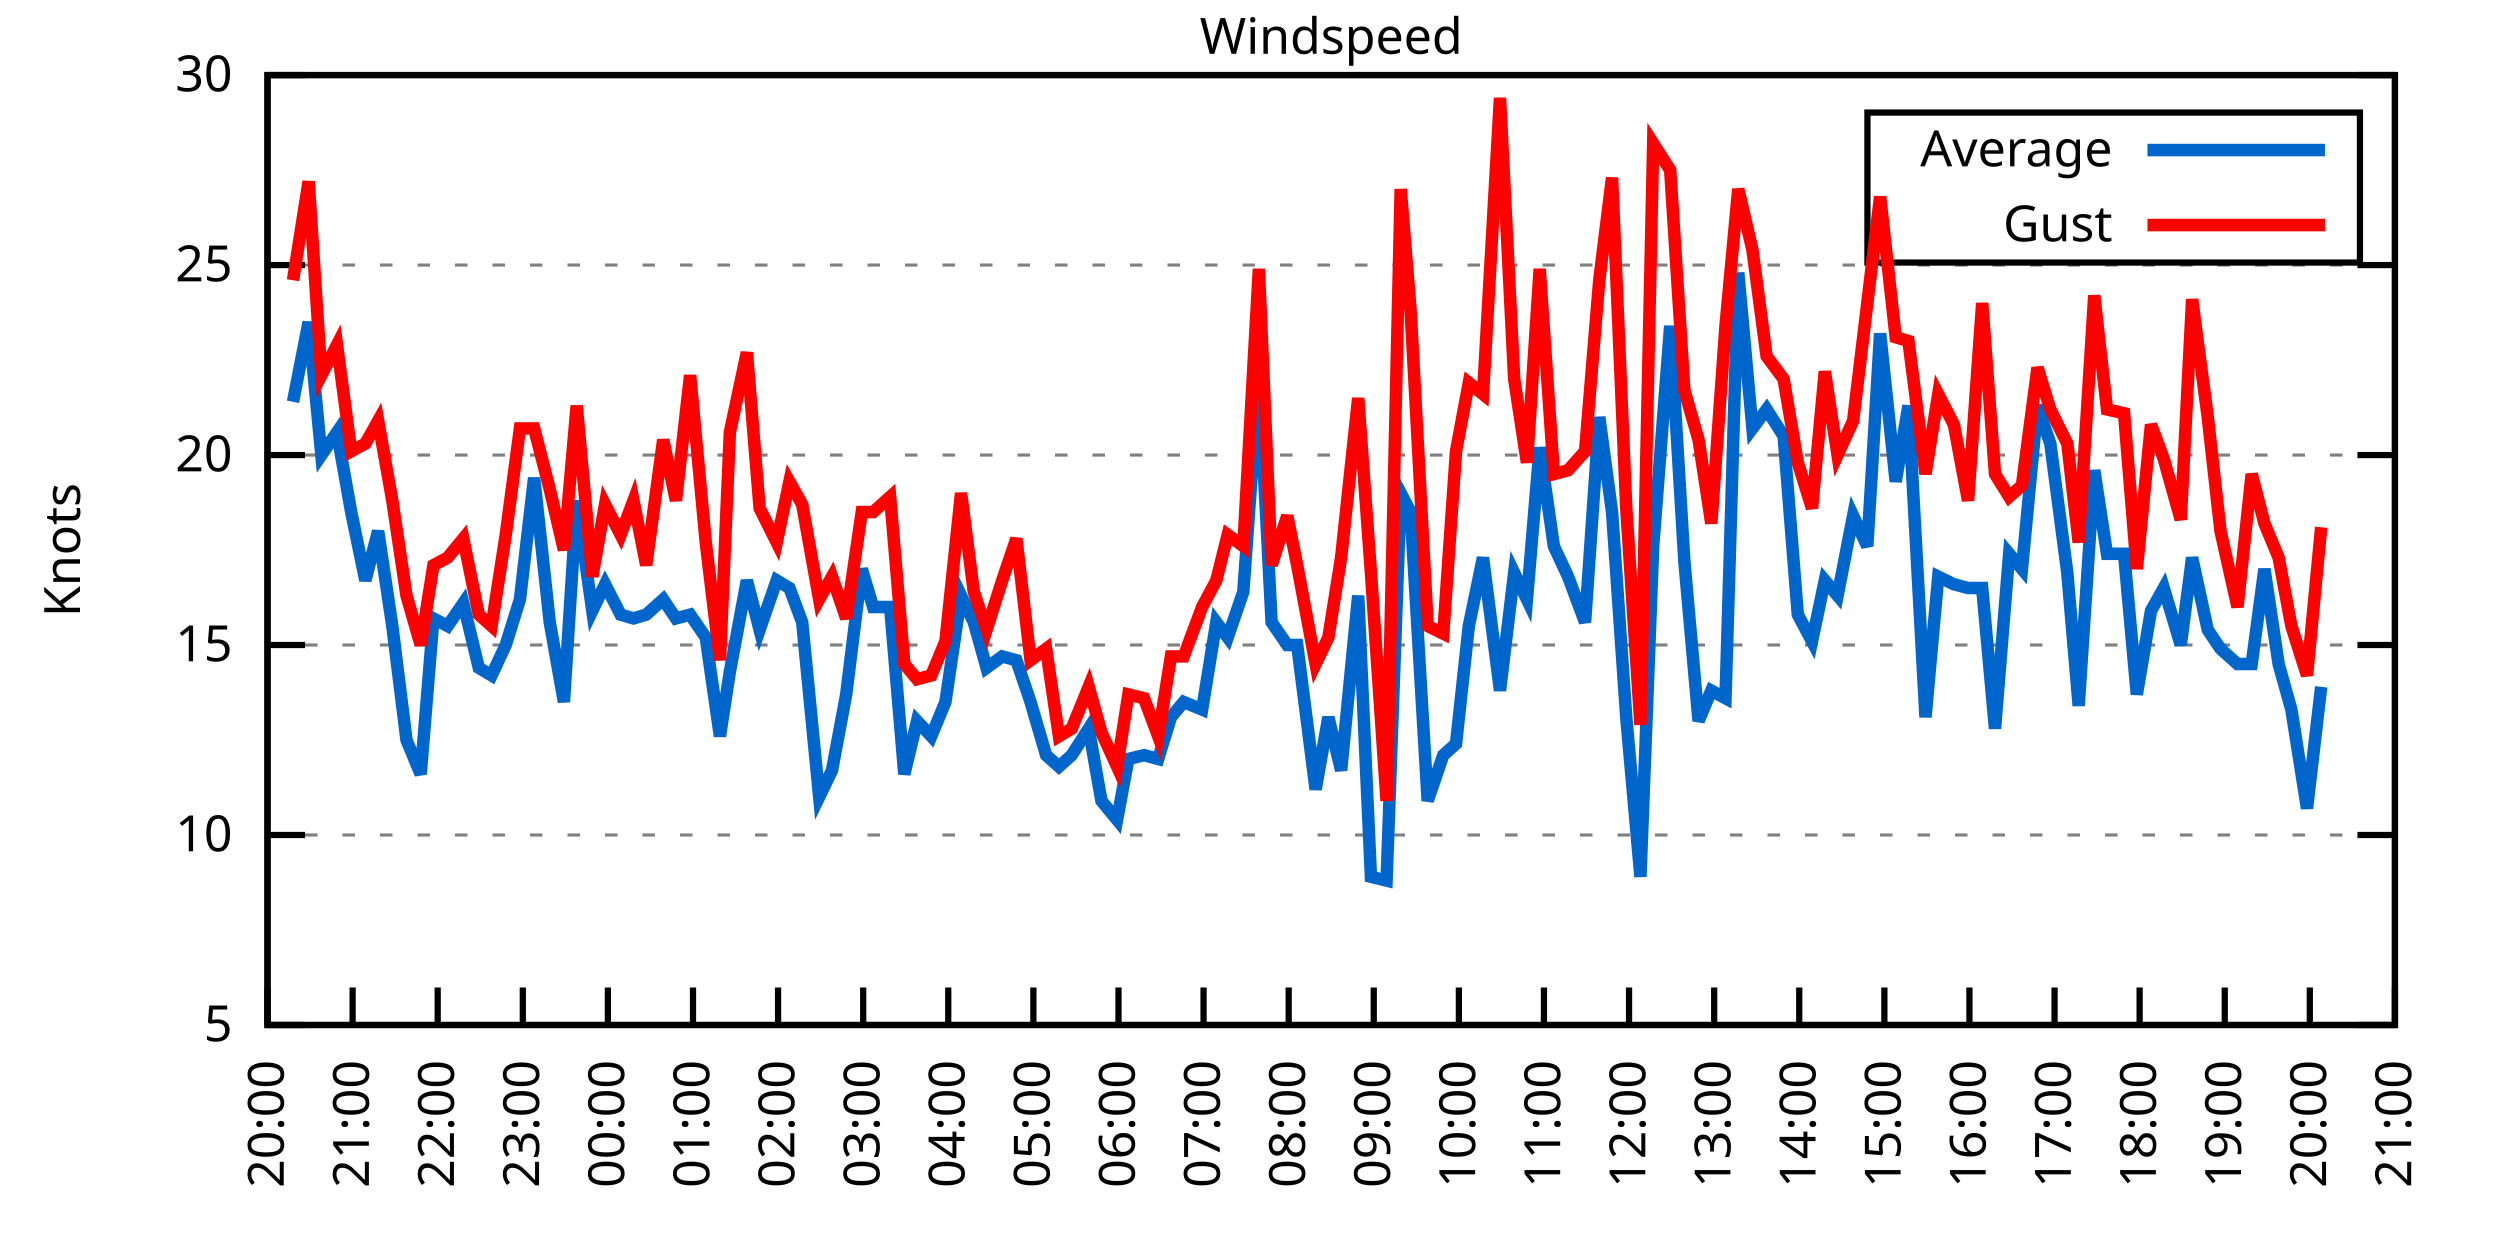
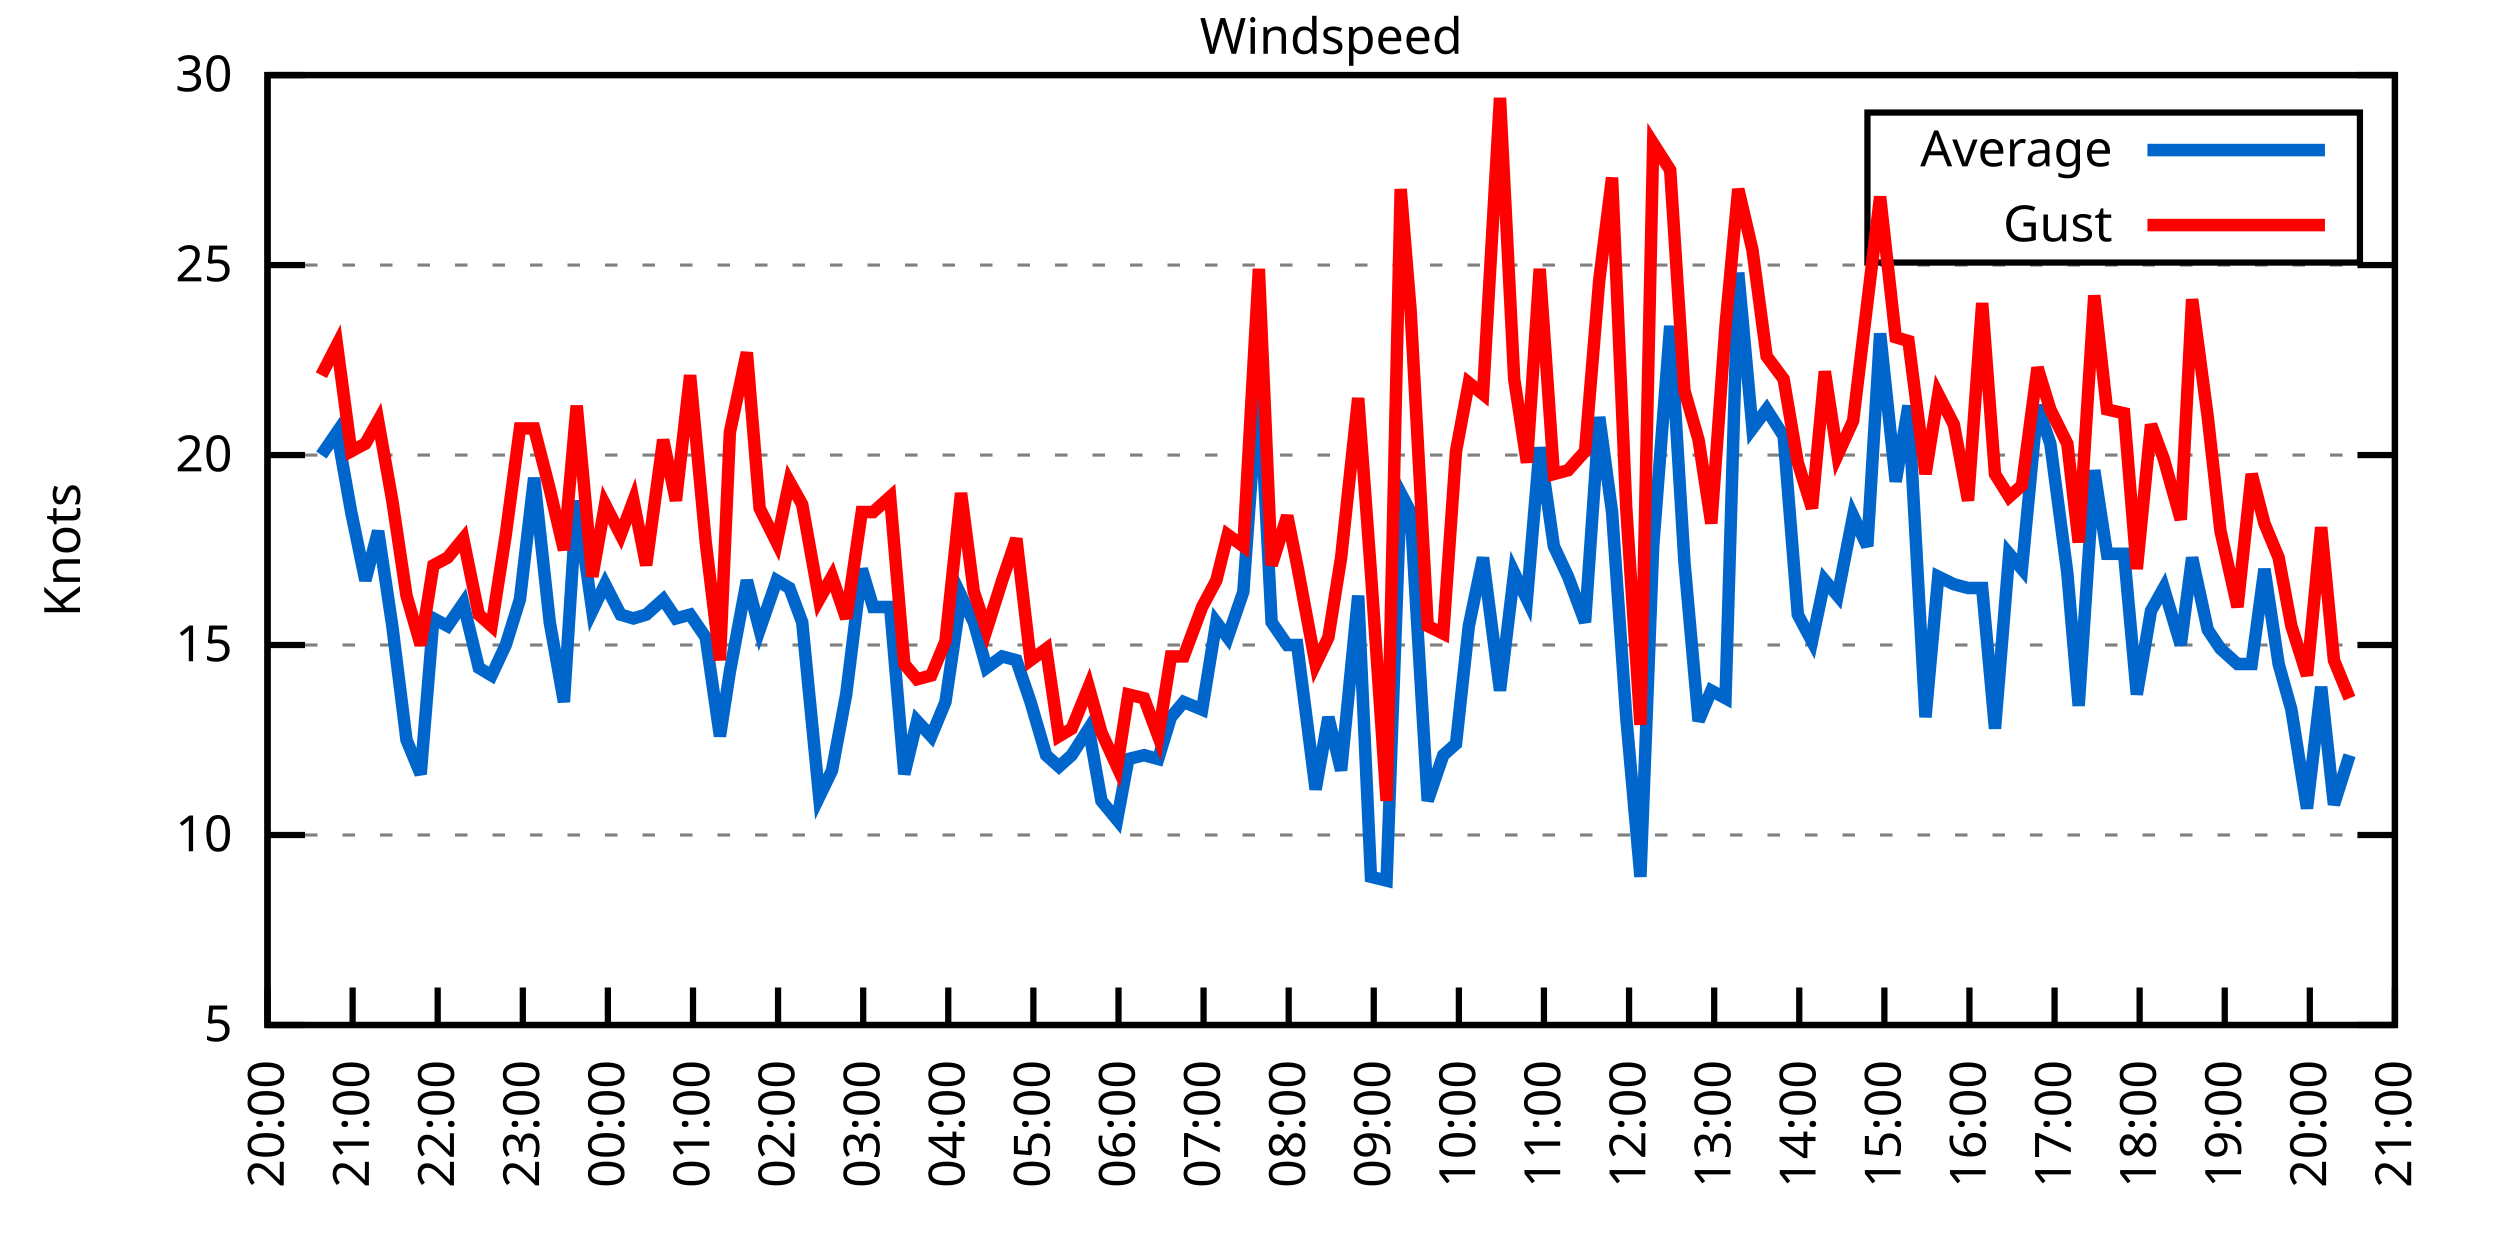
<svg xmlns="http://www.w3.org/2000/svg" xmlns:xlink="http://www.w3.org/1999/xlink" width="400" height="200" viewBox="0 0 400 200">
  <g id="gnuplot_canvas">
    <rect x="0" y="0" width="400" height="200" fill="none" />
    <defs>
      <circle id="gpDot" r="0.5" stroke-width="0.5" stroke="currentColor" />
      <path id="gpPt0" stroke-width="0.333" stroke="currentColor" d="M-1,0 h2 M0,-1 v2" />
      <path id="gpPt1" stroke-width="0.333" stroke="currentColor" d="M-1,-1 L1,1 M1,-1 L-1,1" />
      <path id="gpPt2" stroke-width="0.333" stroke="currentColor" d="M-1,0 L1,0 M0,-1 L0,1 M-1,-1 L1,1 M-1,1 L1,-1" />
      <rect id="gpPt3" stroke-width="0.333" stroke="currentColor" x="-1" y="-1" width="2" height="2" />
      <rect id="gpPt4" stroke-width="0.333" stroke="currentColor" fill="currentColor" x="-1" y="-1" width="2" height="2" />
      <circle id="gpPt5" stroke-width="0.333" stroke="currentColor" cx="0" cy="0" r="1" />
      <use xlink:href="#gpPt5" id="gpPt6" fill="currentColor" stroke="none" />
      <path id="gpPt7" stroke-width="0.333" stroke="currentColor" d="M0,-1.33 L-1.33,0.67 L1.33,0.67 z" />
      <use xlink:href="#gpPt7" id="gpPt8" fill="currentColor" stroke="none" />
      <use xlink:href="#gpPt7" id="gpPt9" stroke="currentColor" transform="rotate(180)" />
      <use xlink:href="#gpPt9" id="gpPt10" fill="currentColor" stroke="none" />
      <use xlink:href="#gpPt3" id="gpPt11" stroke="currentColor" transform="rotate(45)" />
      <use xlink:href="#gpPt11" id="gpPt12" fill="currentColor" stroke="none" />
      <path id="gpPt13" stroke-width="0.333" stroke="currentColor" d="M0,1.330 L1.265,0.411 L0.782,-1.067 L-0.782,-1.076 L-1.265,0.411 z" />
      <use xlink:href="#gpPt13" id="gpPt14" fill="currentColor" stroke="none" />
      <filter id="textbox" filterUnits="objectBoundingBox" x="0" y="0" height="1" width="1">
        <feFlood flood-color="white" flood-opacity="1" result="bgnd" />
        <feComposite in="SourceGraphic" in2="bgnd" operator="atop" />
      </filter>
      <filter id="greybox" filterUnits="objectBoundingBox" x="0" y="0" height="1" width="1">
        <feFlood flood-color="lightgrey" flood-opacity="1" result="grey" />
        <feComposite in="SourceGraphic" in2="grey" operator="atop" />
      </filter>
    </defs>
    <g fill="none" color="white" stroke="currentColor" stroke-width="1.00" stroke-linecap="butt" stroke-linejoin="miter">
</g>
    <g fill="none" color="black" stroke="currentColor" stroke-width="1.00" stroke-linecap="butt" stroke-linejoin="miter">
      <g stroke="none" shape-rendering="crispEdges">
        <polygon fill="rgb(255, 255, 255)" points="42.80,164.00 383.18,164.00 383.18,12.02 42.80,12.02 " />
      </g>
    </g>
    <g fill="none" color="black" stroke="currentColor" stroke-width="1.00" stroke-linecap="butt" stroke-linejoin="miter">
</g>
    <g fill="none" color="black" stroke="black" stroke-width="0.50" stroke-linecap="butt" stroke-linejoin="miter">
</g>
    <g fill="none" color="gray" stroke="currentColor" stroke-width="0.50" stroke-linecap="butt" stroke-linejoin="miter">
      <path stroke="gray" stroke-dasharray="2,4" class="gridline" d="M42.80,164.00 L383.19,164.00  " />
    </g>
    <g fill="none" color="gray" stroke="gray" stroke-width="1.00" stroke-linecap="butt" stroke-linejoin="miter">
</g>
    <g fill="none" color="black" stroke="currentColor" stroke-width="1.00" stroke-linecap="butt" stroke-linejoin="miter">
      <path stroke="black" d="M42.80,164.00 L48.80,164.00 M383.19,164.00 L377.19,164.00  " />
      <g transform="translate(37.20,166.60)" stroke="none" fill="black" font-family="Sans" font-size="8.00" text-anchor="end">
        <text>
          <tspan font-family="Sans"> 5</tspan>
        </text>
      </g>
    </g>
    <g fill="none" color="black" stroke="currentColor" stroke-width="1.00" stroke-linecap="butt" stroke-linejoin="miter">
</g>
    <g fill="none" color="black" stroke="black" stroke-width="0.50" stroke-linecap="butt" stroke-linejoin="miter">
</g>
    <g fill="none" color="gray" stroke="currentColor" stroke-width="0.50" stroke-linecap="butt" stroke-linejoin="miter">
      <path stroke="gray" stroke-dasharray="2,4" class="gridline" d="M42.80,133.60 L383.19,133.60  " />
    </g>
    <g fill="none" color="gray" stroke="gray" stroke-width="1.00" stroke-linecap="butt" stroke-linejoin="miter">
</g>
    <g fill="none" color="black" stroke="currentColor" stroke-width="1.00" stroke-linecap="butt" stroke-linejoin="miter">
      <path stroke="black" d="M42.80,133.60 L48.80,133.60 M383.19,133.60 L377.19,133.60  " />
      <g transform="translate(37.20,136.20)" stroke="none" fill="black" font-family="Sans" font-size="8.00" text-anchor="end">
        <text>
          <tspan font-family="Sans"> 10</tspan>
        </text>
      </g>
    </g>
    <g fill="none" color="black" stroke="currentColor" stroke-width="1.00" stroke-linecap="butt" stroke-linejoin="miter">
</g>
    <g fill="none" color="black" stroke="black" stroke-width="0.50" stroke-linecap="butt" stroke-linejoin="miter">
</g>
    <g fill="none" color="gray" stroke="currentColor" stroke-width="0.50" stroke-linecap="butt" stroke-linejoin="miter">
      <path stroke="gray" stroke-dasharray="2,4" class="gridline" d="M42.80,103.20 L383.19,103.20  " />
    </g>
    <g fill="none" color="gray" stroke="gray" stroke-width="1.00" stroke-linecap="butt" stroke-linejoin="miter">
</g>
    <g fill="none" color="black" stroke="currentColor" stroke-width="1.00" stroke-linecap="butt" stroke-linejoin="miter">
      <path stroke="black" d="M42.80,103.20 L48.80,103.20 M383.19,103.20 L377.19,103.20  " />
      <g transform="translate(37.20,105.80)" stroke="none" fill="black" font-family="Sans" font-size="8.00" text-anchor="end">
        <text>
          <tspan font-family="Sans"> 15</tspan>
        </text>
      </g>
    </g>
    <g fill="none" color="black" stroke="currentColor" stroke-width="1.00" stroke-linecap="butt" stroke-linejoin="miter">
</g>
    <g fill="none" color="black" stroke="black" stroke-width="0.50" stroke-linecap="butt" stroke-linejoin="miter">
</g>
    <g fill="none" color="gray" stroke="currentColor" stroke-width="0.50" stroke-linecap="butt" stroke-linejoin="miter">
      <path stroke="gray" stroke-dasharray="2,4" class="gridline" d="M42.80,72.81 L383.19,72.81  " />
    </g>
    <g fill="none" color="gray" stroke="gray" stroke-width="1.00" stroke-linecap="butt" stroke-linejoin="miter">
</g>
    <g fill="none" color="black" stroke="currentColor" stroke-width="1.00" stroke-linecap="butt" stroke-linejoin="miter">
      <path stroke="black" d="M42.80,72.81 L48.80,72.81 M383.19,72.81 L377.19,72.81  " />
      <g transform="translate(37.20,75.41)" stroke="none" fill="black" font-family="Sans" font-size="8.00" text-anchor="end">
        <text>
          <tspan font-family="Sans"> 20</tspan>
        </text>
      </g>
    </g>
    <g fill="none" color="black" stroke="currentColor" stroke-width="1.00" stroke-linecap="butt" stroke-linejoin="miter">
</g>
    <g fill="none" color="black" stroke="black" stroke-width="0.50" stroke-linecap="butt" stroke-linejoin="miter">
</g>
    <g fill="none" color="gray" stroke="currentColor" stroke-width="0.50" stroke-linecap="butt" stroke-linejoin="miter">
      <path stroke="gray" stroke-dasharray="2,4" class="gridline" d="M42.80,42.41 L383.19,42.41  " />
    </g>
    <g fill="none" color="gray" stroke="gray" stroke-width="1.00" stroke-linecap="butt" stroke-linejoin="miter">
</g>
    <g fill="none" color="black" stroke="currentColor" stroke-width="1.00" stroke-linecap="butt" stroke-linejoin="miter">
      <path stroke="black" d="M42.80,42.41 L48.80,42.41 M383.19,42.41 L377.19,42.41  " />
      <g transform="translate(37.20,45.01)" stroke="none" fill="black" font-family="Sans" font-size="8.00" text-anchor="end">
        <text>
          <tspan font-family="Sans"> 25</tspan>
        </text>
      </g>
    </g>
    <g fill="none" color="black" stroke="currentColor" stroke-width="1.00" stroke-linecap="butt" stroke-linejoin="miter">
</g>
    <g fill="none" color="black" stroke="black" stroke-width="0.50" stroke-linecap="butt" stroke-linejoin="miter">
</g>
    <g fill="none" color="gray" stroke="currentColor" stroke-width="0.50" stroke-linecap="butt" stroke-linejoin="miter">
      <path stroke="gray" stroke-dasharray="2,4" class="gridline" d="M42.80,12.01 L383.19,12.01  " />
    </g>
    <g fill="none" color="gray" stroke="gray" stroke-width="1.00" stroke-linecap="butt" stroke-linejoin="miter">
</g>
    <g fill="none" color="black" stroke="currentColor" stroke-width="1.00" stroke-linecap="butt" stroke-linejoin="miter">
      <path stroke="black" d="M42.80,12.01 L48.80,12.01 M383.19,12.01 L377.19,12.01  " />
      <g transform="translate(37.20,14.61)" stroke="none" fill="black" font-family="Sans" font-size="8.00" text-anchor="end">
        <text>
          <tspan font-family="Sans"> 30</tspan>
        </text>
      </g>
    </g>
    <g fill="none" color="black" stroke="currentColor" stroke-width="1.00" stroke-linecap="butt" stroke-linejoin="miter">
      <path stroke="black" d="M42.80,164.00 L42.80,158.00  " />
      <g transform="translate(45.40,169.60) rotate(270.00)" stroke="none" fill="black" font-family="Sans" font-size="8.00" text-anchor="end">
        <text>
          <tspan font-family="Sans">20:00</tspan>
        </text>
      </g>
    </g>
    <g fill="none" color="black" stroke="currentColor" stroke-width="1.00" stroke-linecap="butt" stroke-linejoin="miter">
      <path stroke="black" d="M56.42,164.00 L56.42,158.00  " />
      <g transform="translate(59.02,169.60) rotate(270.00)" stroke="none" fill="black" font-family="Sans" font-size="8.00" text-anchor="end">
        <text>
          <tspan font-family="Sans">21:00</tspan>
        </text>
      </g>
    </g>
    <g fill="none" color="black" stroke="currentColor" stroke-width="1.00" stroke-linecap="butt" stroke-linejoin="miter">
      <path stroke="black" d="M70.03,164.00 L70.03,158.00  " />
      <g transform="translate(72.63,169.60) rotate(270.00)" stroke="none" fill="black" font-family="Sans" font-size="8.00" text-anchor="end">
        <text>
          <tspan font-family="Sans">22:00</tspan>
        </text>
      </g>
    </g>
    <g fill="none" color="black" stroke="currentColor" stroke-width="1.00" stroke-linecap="butt" stroke-linejoin="miter">
      <path stroke="black" d="M83.65,164.00 L83.65,158.00  " />
      <g transform="translate(86.25,169.60) rotate(270.00)" stroke="none" fill="black" font-family="Sans" font-size="8.00" text-anchor="end">
        <text>
          <tspan font-family="Sans">23:00</tspan>
        </text>
      </g>
    </g>
    <g fill="none" color="black" stroke="currentColor" stroke-width="1.00" stroke-linecap="butt" stroke-linejoin="miter">
      <path stroke="black" d="M97.26,164.00 L97.26,158.00  " />
      <g transform="translate(99.86,169.60) rotate(270.00)" stroke="none" fill="black" font-family="Sans" font-size="8.00" text-anchor="end">
        <text>
          <tspan font-family="Sans">00:00</tspan>
        </text>
      </g>
    </g>
    <g fill="none" color="black" stroke="currentColor" stroke-width="1.00" stroke-linecap="butt" stroke-linejoin="miter">
      <path stroke="black" d="M110.88,164.00 L110.88,158.00  " />
      <g transform="translate(113.48,169.60) rotate(270.00)" stroke="none" fill="black" font-family="Sans" font-size="8.00" text-anchor="end">
        <text>
          <tspan font-family="Sans">01:00</tspan>
        </text>
      </g>
    </g>
    <g fill="none" color="black" stroke="currentColor" stroke-width="1.00" stroke-linecap="butt" stroke-linejoin="miter">
      <path stroke="black" d="M124.49,164.00 L124.49,158.00  " />
      <g transform="translate(127.09,169.60) rotate(270.00)" stroke="none" fill="black" font-family="Sans" font-size="8.00" text-anchor="end">
        <text>
          <tspan font-family="Sans">02:00</tspan>
        </text>
      </g>
    </g>
    <g fill="none" color="black" stroke="currentColor" stroke-width="1.00" stroke-linecap="butt" stroke-linejoin="miter">
      <path stroke="black" d="M138.11,164.00 L138.11,158.00  " />
      <g transform="translate(140.71,169.60) rotate(270.00)" stroke="none" fill="black" font-family="Sans" font-size="8.00" text-anchor="end">
        <text>
          <tspan font-family="Sans">03:00</tspan>
        </text>
      </g>
    </g>
    <g fill="none" color="black" stroke="currentColor" stroke-width="1.00" stroke-linecap="butt" stroke-linejoin="miter">
      <path stroke="black" d="M151.72,164.00 L151.72,158.00  " />
      <g transform="translate(154.32,169.60) rotate(270.00)" stroke="none" fill="black" font-family="Sans" font-size="8.00" text-anchor="end">
        <text>
          <tspan font-family="Sans">04:00</tspan>
        </text>
      </g>
    </g>
    <g fill="none" color="black" stroke="currentColor" stroke-width="1.00" stroke-linecap="butt" stroke-linejoin="miter">
      <path stroke="black" d="M165.34,164.00 L165.34,158.00  " />
      <g transform="translate(167.94,169.60) rotate(270.00)" stroke="none" fill="black" font-family="Sans" font-size="8.00" text-anchor="end">
        <text>
          <tspan font-family="Sans">05:00</tspan>
        </text>
      </g>
    </g>
    <g fill="none" color="black" stroke="currentColor" stroke-width="1.00" stroke-linecap="butt" stroke-linejoin="miter">
      <path stroke="black" d="M178.96,164.00 L178.96,158.00  " />
      <g transform="translate(181.56,169.60) rotate(270.00)" stroke="none" fill="black" font-family="Sans" font-size="8.00" text-anchor="end">
        <text>
          <tspan font-family="Sans">06:00</tspan>
        </text>
      </g>
    </g>
    <g fill="none" color="black" stroke="currentColor" stroke-width="1.00" stroke-linecap="butt" stroke-linejoin="miter">
      <path stroke="black" d="M192.57,164.00 L192.57,158.00  " />
      <g transform="translate(195.17,169.60) rotate(270.00)" stroke="none" fill="black" font-family="Sans" font-size="8.00" text-anchor="end">
        <text>
          <tspan font-family="Sans">07:00</tspan>
        </text>
      </g>
    </g>
    <g fill="none" color="black" stroke="currentColor" stroke-width="1.00" stroke-linecap="butt" stroke-linejoin="miter">
      <path stroke="black" d="M206.19,164.00 L206.19,158.00  " />
      <g transform="translate(208.79,169.60) rotate(270.00)" stroke="none" fill="black" font-family="Sans" font-size="8.00" text-anchor="end">
        <text>
          <tspan font-family="Sans">08:00</tspan>
        </text>
      </g>
    </g>
    <g fill="none" color="black" stroke="currentColor" stroke-width="1.00" stroke-linecap="butt" stroke-linejoin="miter">
      <path stroke="black" d="M219.80,164.00 L219.80,158.00  " />
      <g transform="translate(222.40,169.60) rotate(270.00)" stroke="none" fill="black" font-family="Sans" font-size="8.00" text-anchor="end">
        <text>
          <tspan font-family="Sans">09:00</tspan>
        </text>
      </g>
    </g>
    <g fill="none" color="black" stroke="currentColor" stroke-width="1.00" stroke-linecap="butt" stroke-linejoin="miter">
      <path stroke="black" d="M233.42,164.00 L233.42,158.00  " />
      <g transform="translate(236.02,169.60) rotate(270.00)" stroke="none" fill="black" font-family="Sans" font-size="8.00" text-anchor="end">
        <text>
          <tspan font-family="Sans">10:00</tspan>
        </text>
      </g>
    </g>
    <g fill="none" color="black" stroke="currentColor" stroke-width="1.00" stroke-linecap="butt" stroke-linejoin="miter">
      <path stroke="black" d="M247.03,164.00 L247.03,158.00  " />
      <g transform="translate(249.63,169.60) rotate(270.00)" stroke="none" fill="black" font-family="Sans" font-size="8.00" text-anchor="end">
        <text>
          <tspan font-family="Sans">11:00</tspan>
        </text>
      </g>
    </g>
    <g fill="none" color="black" stroke="currentColor" stroke-width="1.00" stroke-linecap="butt" stroke-linejoin="miter">
      <path stroke="black" d="M260.65,164.00 L260.65,158.00  " />
      <g transform="translate(263.25,169.60) rotate(270.00)" stroke="none" fill="black" font-family="Sans" font-size="8.00" text-anchor="end">
        <text>
          <tspan font-family="Sans">12:00</tspan>
        </text>
      </g>
    </g>
    <g fill="none" color="black" stroke="currentColor" stroke-width="1.00" stroke-linecap="butt" stroke-linejoin="miter">
      <path stroke="black" d="M274.27,164.00 L274.27,158.00  " />
      <g transform="translate(276.87,169.60) rotate(270.00)" stroke="none" fill="black" font-family="Sans" font-size="8.00" text-anchor="end">
        <text>
          <tspan font-family="Sans">13:00</tspan>
        </text>
      </g>
    </g>
    <g fill="none" color="black" stroke="currentColor" stroke-width="1.00" stroke-linecap="butt" stroke-linejoin="miter">
      <path stroke="black" d="M287.88,164.00 L287.88,158.00  " />
      <g transform="translate(290.48,169.60) rotate(270.00)" stroke="none" fill="black" font-family="Sans" font-size="8.00" text-anchor="end">
        <text>
          <tspan font-family="Sans">14:00</tspan>
        </text>
      </g>
    </g>
    <g fill="none" color="black" stroke="currentColor" stroke-width="1.00" stroke-linecap="butt" stroke-linejoin="miter">
      <path stroke="black" d="M301.50,164.00 L301.50,158.00  " />
      <g transform="translate(304.10,169.60) rotate(270.00)" stroke="none" fill="black" font-family="Sans" font-size="8.00" text-anchor="end">
        <text>
          <tspan font-family="Sans">15:00</tspan>
        </text>
      </g>
    </g>
    <g fill="none" color="black" stroke="currentColor" stroke-width="1.00" stroke-linecap="butt" stroke-linejoin="miter">
      <path stroke="black" d="M315.11,164.00 L315.11,158.00  " />
      <g transform="translate(317.71,169.60) rotate(270.00)" stroke="none" fill="black" font-family="Sans" font-size="8.00" text-anchor="end">
        <text>
          <tspan font-family="Sans">16:00</tspan>
        </text>
      </g>
    </g>
    <g fill="none" color="black" stroke="currentColor" stroke-width="1.00" stroke-linecap="butt" stroke-linejoin="miter">
      <path stroke="black" d="M328.73,164.00 L328.73,158.00  " />
      <g transform="translate(331.33,169.60) rotate(270.00)" stroke="none" fill="black" font-family="Sans" font-size="8.00" text-anchor="end">
        <text>
          <tspan font-family="Sans">17:00</tspan>
        </text>
      </g>
    </g>
    <g fill="none" color="black" stroke="currentColor" stroke-width="1.00" stroke-linecap="butt" stroke-linejoin="miter">
      <path stroke="black" d="M342.34,164.00 L342.34,158.00  " />
      <g transform="translate(344.94,169.60) rotate(270.00)" stroke="none" fill="black" font-family="Sans" font-size="8.00" text-anchor="end">
        <text>
          <tspan font-family="Sans">18:00</tspan>
        </text>
      </g>
    </g>
    <g fill="none" color="black" stroke="currentColor" stroke-width="1.00" stroke-linecap="butt" stroke-linejoin="miter">
      <path stroke="black" d="M355.96,164.00 L355.96,158.00  " />
      <g transform="translate(358.56,169.60) rotate(270.00)" stroke="none" fill="black" font-family="Sans" font-size="8.00" text-anchor="end">
        <text>
          <tspan font-family="Sans">19:00</tspan>
        </text>
      </g>
    </g>
    <g fill="none" color="black" stroke="currentColor" stroke-width="1.00" stroke-linecap="butt" stroke-linejoin="miter">
      <path stroke="black" d="M369.57,164.00 L369.57,158.00  " />
      <g transform="translate(372.17,169.60) rotate(270.00)" stroke="none" fill="black" font-family="Sans" font-size="8.00" text-anchor="end">
        <text>
          <tspan font-family="Sans">20:00</tspan>
        </text>
      </g>
    </g>
    <g fill="none" color="black" stroke="currentColor" stroke-width="1.00" stroke-linecap="butt" stroke-linejoin="miter">
      <path stroke="black" d="M383.19,164.00 L383.19,158.00  " />
      <g transform="translate(385.79,169.60) rotate(270.00)" stroke="none" fill="black" font-family="Sans" font-size="8.00" text-anchor="end">
        <text>
          <tspan font-family="Sans">21:00</tspan>
        </text>
      </g>
    </g>
    <g fill="none" color="black" stroke="currentColor" stroke-width="1.00" stroke-linecap="butt" stroke-linejoin="miter">
</g>
    <g fill="none" color="black" stroke="currentColor" stroke-width="1.00" stroke-linecap="butt" stroke-linejoin="miter">
      <path stroke="black" d="M42.80,12.01 L42.80,164.00 L383.19,164.00 L383.19,12.01 L42.80,12.01 Z  " />
    </g>
    <g fill="none" color="black" stroke="currentColor" stroke-width="1.00" stroke-linecap="butt" stroke-linejoin="miter">
</g>
    <g fill="none" color="black" stroke="currentColor" stroke-width="1.00" stroke-linecap="butt" stroke-linejoin="miter">
      <path stroke="black" d="M298.79,42.01 L298.79,18.01 L377.59,18.01 L377.59,42.01 L298.79,42.01 Z  " />
    </g>
    <g id="Windspeed_plot_1">
      <g fill="none" color="white" stroke="black" stroke-width="2.00" stroke-linecap="butt" stroke-linejoin="miter">
</g>
      <g fill="none" color="black" stroke="currentColor" stroke-width="2.00" stroke-linecap="butt" stroke-linejoin="miter">
        <g transform="translate(337.99,26.61)" stroke="none" fill="black" font-family="Sans" font-size="8.00" text-anchor="end">
          <text>
            <tspan font-family="Sans">Average</tspan>
          </text>
        </g>
      </g>
      <g fill="none" color="black" stroke="currentColor" stroke-width="2.00" stroke-linecap="butt" stroke-linejoin="miter">
-         <path stroke="rgb(  0, 102, 204)" d="M343.59,24.01 L371.99,24.01 M46.88,64.29 L49.38,51.53 L51.42,72.81 L53.92,69.16 L56.19,81.93 L58.46,92.87   L60.50,84.97 L62.77,100.16 L65.04,118.40 L67.31,123.87 L69.35,98.95 L71.62,100.16 L74.12,96.52 L76.61,106.85   L78.65,108.07 L80.92,103.20 L83.19,95.91 L85.46,76.45 L87.96,99.56 L90.23,112.32 L92.27,80.10 L94.77,97.73   L96.81,93.48 L99.30,98.34 L101.35,98.95 L103.39,98.34 L106.11,95.91 L108.15,98.95 L110.42,98.34 L112.92,101.99   L115.19,117.80 L116.78,107.46 L119.50,92.87 L121.54,100.77 L124.27,92.87 L126.31,94.08 L128.35,99.56 L131.07,127.52   L133.12,123.27 L135.39,111.11 L137.88,91.04 L139.70,97.12 L142.42,97.12 L144.69,123.87 L146.73,115.36 L149.00,117.80   L151.27,112.32 L153.77,95.30 L155.81,99.56 L157.85,106.85 L160.35,105.03 L162.62,105.64 L164.89,112.32 L167.38,120.83   L169.43,122.66 L171.47,120.83 L174.19,116.58 L176.23,128.13 L178.73,131.17 L180.54,121.44 L183.04,120.83 L185.31,121.44   L187.35,114.76 L189.39,112.32 L192.34,113.54 L194.61,99.56 L196.43,101.99 L198.93,94.69 L201.42,60.04 L203.46,99.56   L205.96,103.20 L207.55,103.20 L210.50,126.31 L212.54,114.76 L214.58,123.27 L217.31,95.30 L219.35,140.29 L221.85,140.90   L224.11,78.89 L225.70,81.93 L228.43,128.13 L230.92,120.83 L232.96,119.01 L235.01,100.16 L237.28,89.22 L240.00,110.50   L242.27,91.65 L244.31,95.91 L246.35,71.59 L248.62,87.40 L250.89,92.26 L253.61,99.56 L255.88,66.73 L257.93,81.93   L260.20,114.76 L262.47,140.29 L264.51,87.40 L267.23,52.14 L269.50,89.83 L271.77,115.36 L273.81,110.50 L276.08,111.72   L278.12,43.62 L280.39,68.55 L282.66,65.51 L285.38,69.77 L287.65,98.34 L289.92,102.60 L291.97,92.87 L294.01,95.30   L296.50,82.53 L298.77,87.40 L300.82,53.35 L303.31,77.06 L305.35,64.90 L308.08,114.76 L310.12,92.26 L312.62,93.48   L314.89,94.08 L317.15,94.08 L319.20,116.58 L321.47,88.61 L323.51,91.04 L326.00,64.90 L328.05,70.98 L330.77,91.65   L332.59,112.93 L335.08,75.24 L337.12,88.61 L339.85,88.61 L341.89,111.11 L344.16,97.73 L346.20,94.08 L348.92,103.20   L350.74,89.22 L353.24,100.77 L355.28,103.81 L358.00,106.24 L360.27,106.24 L362.31,91.04 L364.58,106.24 L366.62,113.54   L369.12,129.35 L371.39,109.89  " />
+         <path stroke="rgb(  0, 102, 204)" d="M343.59,24.01 L371.99,24.01 M51.42,72.81 L53.92,69.16 L56.19,81.93 L58.46,92.87 L60.50,84.97 L62.77,100.16   L65.04,118.40 L67.31,123.87 L69.35,98.95 L71.62,100.16 L74.12,96.52 L76.61,106.85 L78.65,108.07 L80.92,103.20   L83.19,95.91 L85.46,76.45 L87.96,99.56 L90.23,112.32 L92.27,80.10 L94.77,97.73 L96.81,93.48 L99.30,98.34   L101.35,98.95 L103.39,98.34 L106.11,95.91 L108.15,98.95 L110.42,98.34 L112.92,101.99 L115.19,117.80 L116.78,107.46   L119.50,92.87 L121.54,100.77 L124.27,92.87 L126.31,94.08 L128.35,99.56 L131.07,127.52 L133.12,123.27 L135.39,111.11   L137.88,91.04 L139.70,97.12 L142.42,97.12 L144.69,123.87 L146.73,115.36 L149.00,117.80 L151.27,112.32 L153.77,95.30   L155.81,99.56 L157.85,106.85 L160.35,105.03 L162.62,105.64 L164.89,112.32 L167.38,120.83 L169.43,122.66 L171.47,120.83   L174.19,116.58 L176.23,128.13 L178.73,131.17 L180.54,121.44 L183.04,120.83 L185.31,121.44 L187.35,114.76 L189.39,112.32   L192.34,113.54 L194.61,99.56 L196.43,101.99 L198.93,94.69 L201.42,60.04 L203.46,99.56 L205.96,103.20 L207.55,103.20   L210.50,126.31 L212.54,114.76 L214.58,123.27 L217.31,95.30 L219.35,140.29 L221.85,140.90 L224.11,78.89 L225.70,81.93   L228.43,128.13 L230.92,120.83 L232.96,119.01 L235.01,100.16 L237.28,89.22 L240.00,110.50 L242.27,91.65 L244.31,95.91   L246.35,71.59 L248.62,87.40 L250.89,92.26 L253.61,99.56 L255.88,66.73 L257.93,81.93 L260.20,114.76 L262.47,140.29   L264.51,87.40 L267.23,52.14 L269.50,89.83 L271.77,115.36 L273.81,110.50 L276.08,111.72 L278.12,43.62 L280.39,68.55   L282.66,65.51 L285.38,69.77 L287.65,98.34 L289.92,102.60 L291.97,92.87 L294.01,95.30 L296.50,82.53 L298.77,87.40   L300.82,53.35 L303.31,77.06 L305.35,64.90 L308.08,114.76 L310.12,92.26 L312.62,93.48 L314.89,94.08 L317.15,94.08   L319.20,116.58 L321.47,88.61 L323.51,91.04 L326.00,64.90 L328.05,70.98 L330.77,91.65 L332.59,112.93 L335.08,75.24   L337.12,88.61 L339.85,88.61 L341.89,111.11 L344.16,97.73 L346.20,94.08 L348.92,103.20 L350.74,89.22 L353.24,100.77   L355.28,103.81 L358.00,106.24 L360.27,106.24 L362.31,91.04 L364.58,106.24 L366.62,113.54 L369.12,129.35 L371.39,109.89   L373.43,128.74 L375.93,120.83  " />
      </g>
    </g>
    <g id="Windspeed_plot_2">
      <g fill="none" color="black" stroke="currentColor" stroke-width="2.00" stroke-linecap="butt" stroke-linejoin="miter">
        <g transform="translate(337.99,38.61)" stroke="none" fill="black" font-family="Sans" font-size="8.00" text-anchor="end">
          <text>
            <tspan font-family="Sans">Gust</tspan>
          </text>
        </g>
      </g>
      <g fill="none" color="black" stroke="currentColor" stroke-width="2.00" stroke-linecap="butt" stroke-linejoin="miter">
-         <path stroke="rgb(255,   0,   0)" d="M343.59,36.01 L371.99,36.01 M46.88,44.84 L49.38,29.03 L51.42,60.04 L53.92,55.18 L56.19,72.20 L58.46,70.98   L60.50,67.33 L62.77,80.10 L65.04,95.30 L67.31,103.20 L69.35,90.44 L71.62,89.22 L74.12,86.18 L76.61,98.34   L78.65,100.16 L80.92,85.57 L83.19,68.55 L85.46,68.55 L87.96,78.28 L90.23,88.00 L92.27,64.90 L94.77,92.26   L96.81,80.71 L99.30,85.57 L101.35,80.10 L103.39,90.44 L106.11,70.37 L108.15,80.10 L110.42,60.04 L112.92,86.79   L115.19,105.64 L116.78,69.16 L119.50,56.39 L121.54,81.32 L124.27,86.79 L126.31,77.06 L128.35,80.71 L131.07,95.91   L133.12,92.26 L135.39,98.95 L137.88,81.93 L139.70,81.93 L142.42,79.49 L144.69,106.24 L146.73,108.68 L149.00,108.07   L151.27,102.60 L153.77,78.89 L155.81,94.69 L157.85,100.77 L160.35,92.87 L162.62,86.18 L164.89,105.64 L167.38,103.81   L169.43,117.80 L171.47,116.58 L174.19,109.89 L176.23,117.19 L178.73,122.66 L180.54,111.11 L183.04,111.72 L185.31,117.80   L187.35,105.03 L189.39,105.03 L192.34,97.12 L194.61,92.87 L196.43,85.57 L198.93,87.40 L201.42,43.02 L203.46,90.44   L205.96,82.53 L207.55,90.44 L210.50,106.24 L212.54,101.99 L214.58,89.22 L217.31,63.69 L219.35,91.65 L221.85,128.13   L224.11,30.25 L225.70,49.70 L228.43,100.16 L230.92,101.38 L232.96,72.20 L235.01,61.25 L237.28,63.08 L240.00,15.66   L242.27,60.65 L244.31,74.02 L246.35,43.02 L248.62,75.85 L250.89,75.24 L253.61,72.20 L255.88,44.84 L257.93,28.42   L260.20,81.32 L262.47,115.97 L264.51,22.95 L267.23,27.21 L269.50,62.47 L271.77,70.37 L273.81,83.75 L276.08,52.14   L278.12,30.25 L280.39,39.98 L282.66,57.00 L285.38,60.65 L287.65,74.02 L289.92,81.32 L291.97,59.43 L294.01,72.81   L296.50,67.33 L298.77,48.49 L300.82,31.46 L303.31,53.96 L305.35,54.57 L308.08,75.85 L310.12,63.08 L312.62,67.94   L314.89,80.10 L317.15,48.49 L319.20,75.85 L321.47,79.49 L323.51,77.67 L326.00,58.82 L328.05,65.51 L330.77,70.98   L332.59,86.79 L335.08,47.27 L337.12,65.51 L339.85,66.12 L341.89,91.04 L344.16,67.94 L346.20,73.41 L348.92,83.14   L350.74,47.88 L353.24,66.73 L355.28,84.97 L358.00,97.12 L360.27,75.85 L362.31,83.75 L364.58,89.22 L366.62,100.16   L369.12,108.07 L371.39,84.36  " />
+         <path stroke="rgb(255,   0,   0)" d="M343.59,36.01 L371.99,36.01 M51.42,60.04 L53.92,55.18 L56.19,72.20 L58.46,70.98 L60.50,67.33 L62.77,80.10   L65.04,95.30 L67.31,103.20 L69.35,90.44 L71.62,89.22 L74.12,86.18 L76.61,98.34 L78.65,100.16 L80.92,85.57   L83.19,68.55 L85.46,68.55 L87.96,78.28 L90.23,88.00 L92.27,64.90 L94.77,92.26 L96.81,80.71 L99.30,85.57   L101.35,80.10 L103.39,90.44 L106.11,70.37 L108.15,80.10 L110.42,60.04 L112.92,86.79 L115.19,105.64 L116.78,69.16   L119.50,56.39 L121.54,81.32 L124.27,86.79 L126.31,77.06 L128.35,80.71 L131.07,95.91 L133.12,92.26 L135.39,98.95   L137.88,81.93 L139.70,81.93 L142.42,79.49 L144.69,106.24 L146.73,108.68 L149.00,108.07 L151.27,102.60 L153.77,78.89   L155.81,94.69 L157.85,100.77 L160.35,92.87 L162.62,86.18 L164.89,105.64 L167.38,103.81 L169.43,117.80 L171.47,116.58   L174.19,109.89 L176.23,117.19 L178.73,122.66 L180.54,111.11 L183.04,111.72 L185.31,117.80 L187.35,105.03 L189.39,105.03   L192.34,97.12 L194.61,92.87 L196.43,85.57 L198.93,87.40 L201.42,43.02 L203.46,90.44 L205.96,82.53 L207.55,90.44   L210.50,106.24 L212.54,101.99 L214.58,89.22 L217.31,63.69 L219.35,91.65 L221.85,128.13 L224.11,30.25 L225.70,49.70   L228.43,100.16 L230.92,101.38 L232.96,72.20 L235.01,61.25 L237.28,63.08 L240.00,15.66 L242.27,60.65 L244.31,74.02   L246.35,43.02 L248.62,75.85 L250.89,75.24 L253.61,72.20 L255.88,44.84 L257.93,28.42 L260.20,81.32 L262.47,115.97   L264.51,22.95 L267.23,27.21 L269.50,62.47 L271.77,70.37 L273.81,83.75 L276.08,52.14 L278.12,30.25 L280.39,39.98   L282.66,57.00 L285.38,60.65 L287.65,74.02 L289.92,81.32 L291.97,59.43 L294.01,72.81 L296.50,67.33 L298.77,48.49   L300.82,31.46 L303.31,53.96 L305.35,54.57 L308.08,75.85 L310.12,63.08 L312.62,67.94 L314.89,80.10 L317.15,48.49   L319.20,75.85 L321.47,79.49 L323.51,77.67 L326.00,58.82 L328.05,65.51 L330.77,70.98 L332.59,86.79 L335.08,47.27   L337.12,65.51 L339.85,66.12 L341.89,91.04 L344.16,67.94 L346.20,73.41 L348.92,83.14 L350.74,47.88 L353.24,66.73   L355.28,84.97 L358.00,97.12 L360.27,75.85 L362.31,83.75 L364.58,89.22 L366.62,100.16 L369.12,108.07 L371.39,84.36   L373.43,105.64 L375.93,111.72  " />
      </g>
    </g>
    <g fill="none" color="black" stroke="currentColor" stroke-width="2.00" stroke-linecap="butt" stroke-linejoin="miter">
</g>
    <g fill="none" color="black" stroke="black" stroke-width="1.00" stroke-linecap="butt" stroke-linejoin="miter">
</g>
    <g fill="none" color="black" stroke="currentColor" stroke-width="1.00" stroke-linecap="butt" stroke-linejoin="miter">
      <path stroke="black" d="M42.80,12.01 L42.80,164.00 L383.19,164.00 L383.19,12.01 L42.80,12.01 Z  " />
      <g transform="translate(12.80,88.01) rotate(270.00)" stroke="none" fill="black" font-family="Sans" font-size="8.00" text-anchor="middle">
        <text>
          <tspan font-family="Sans">Knots</tspan>
        </text>
      </g>
    </g>
    <g fill="none" color="black" stroke="currentColor" stroke-width="1.00" stroke-linecap="butt" stroke-linejoin="miter">
</g>
    <g fill="none" color="black" stroke="currentColor" stroke-width="1.00" stroke-linecap="butt" stroke-linejoin="miter">
      <g transform="translate(212.99,8.61)" stroke="none" fill="black" font-family="Sans" font-size="8.00" text-anchor="middle">
        <text>
          <tspan font-family="Sans">Windspeed</tspan>
        </text>
      </g>
    </g>
    <g fill="none" color="black" stroke="currentColor" stroke-width="1.00" stroke-linecap="butt" stroke-linejoin="miter">
</g>
  </g>
</svg>
